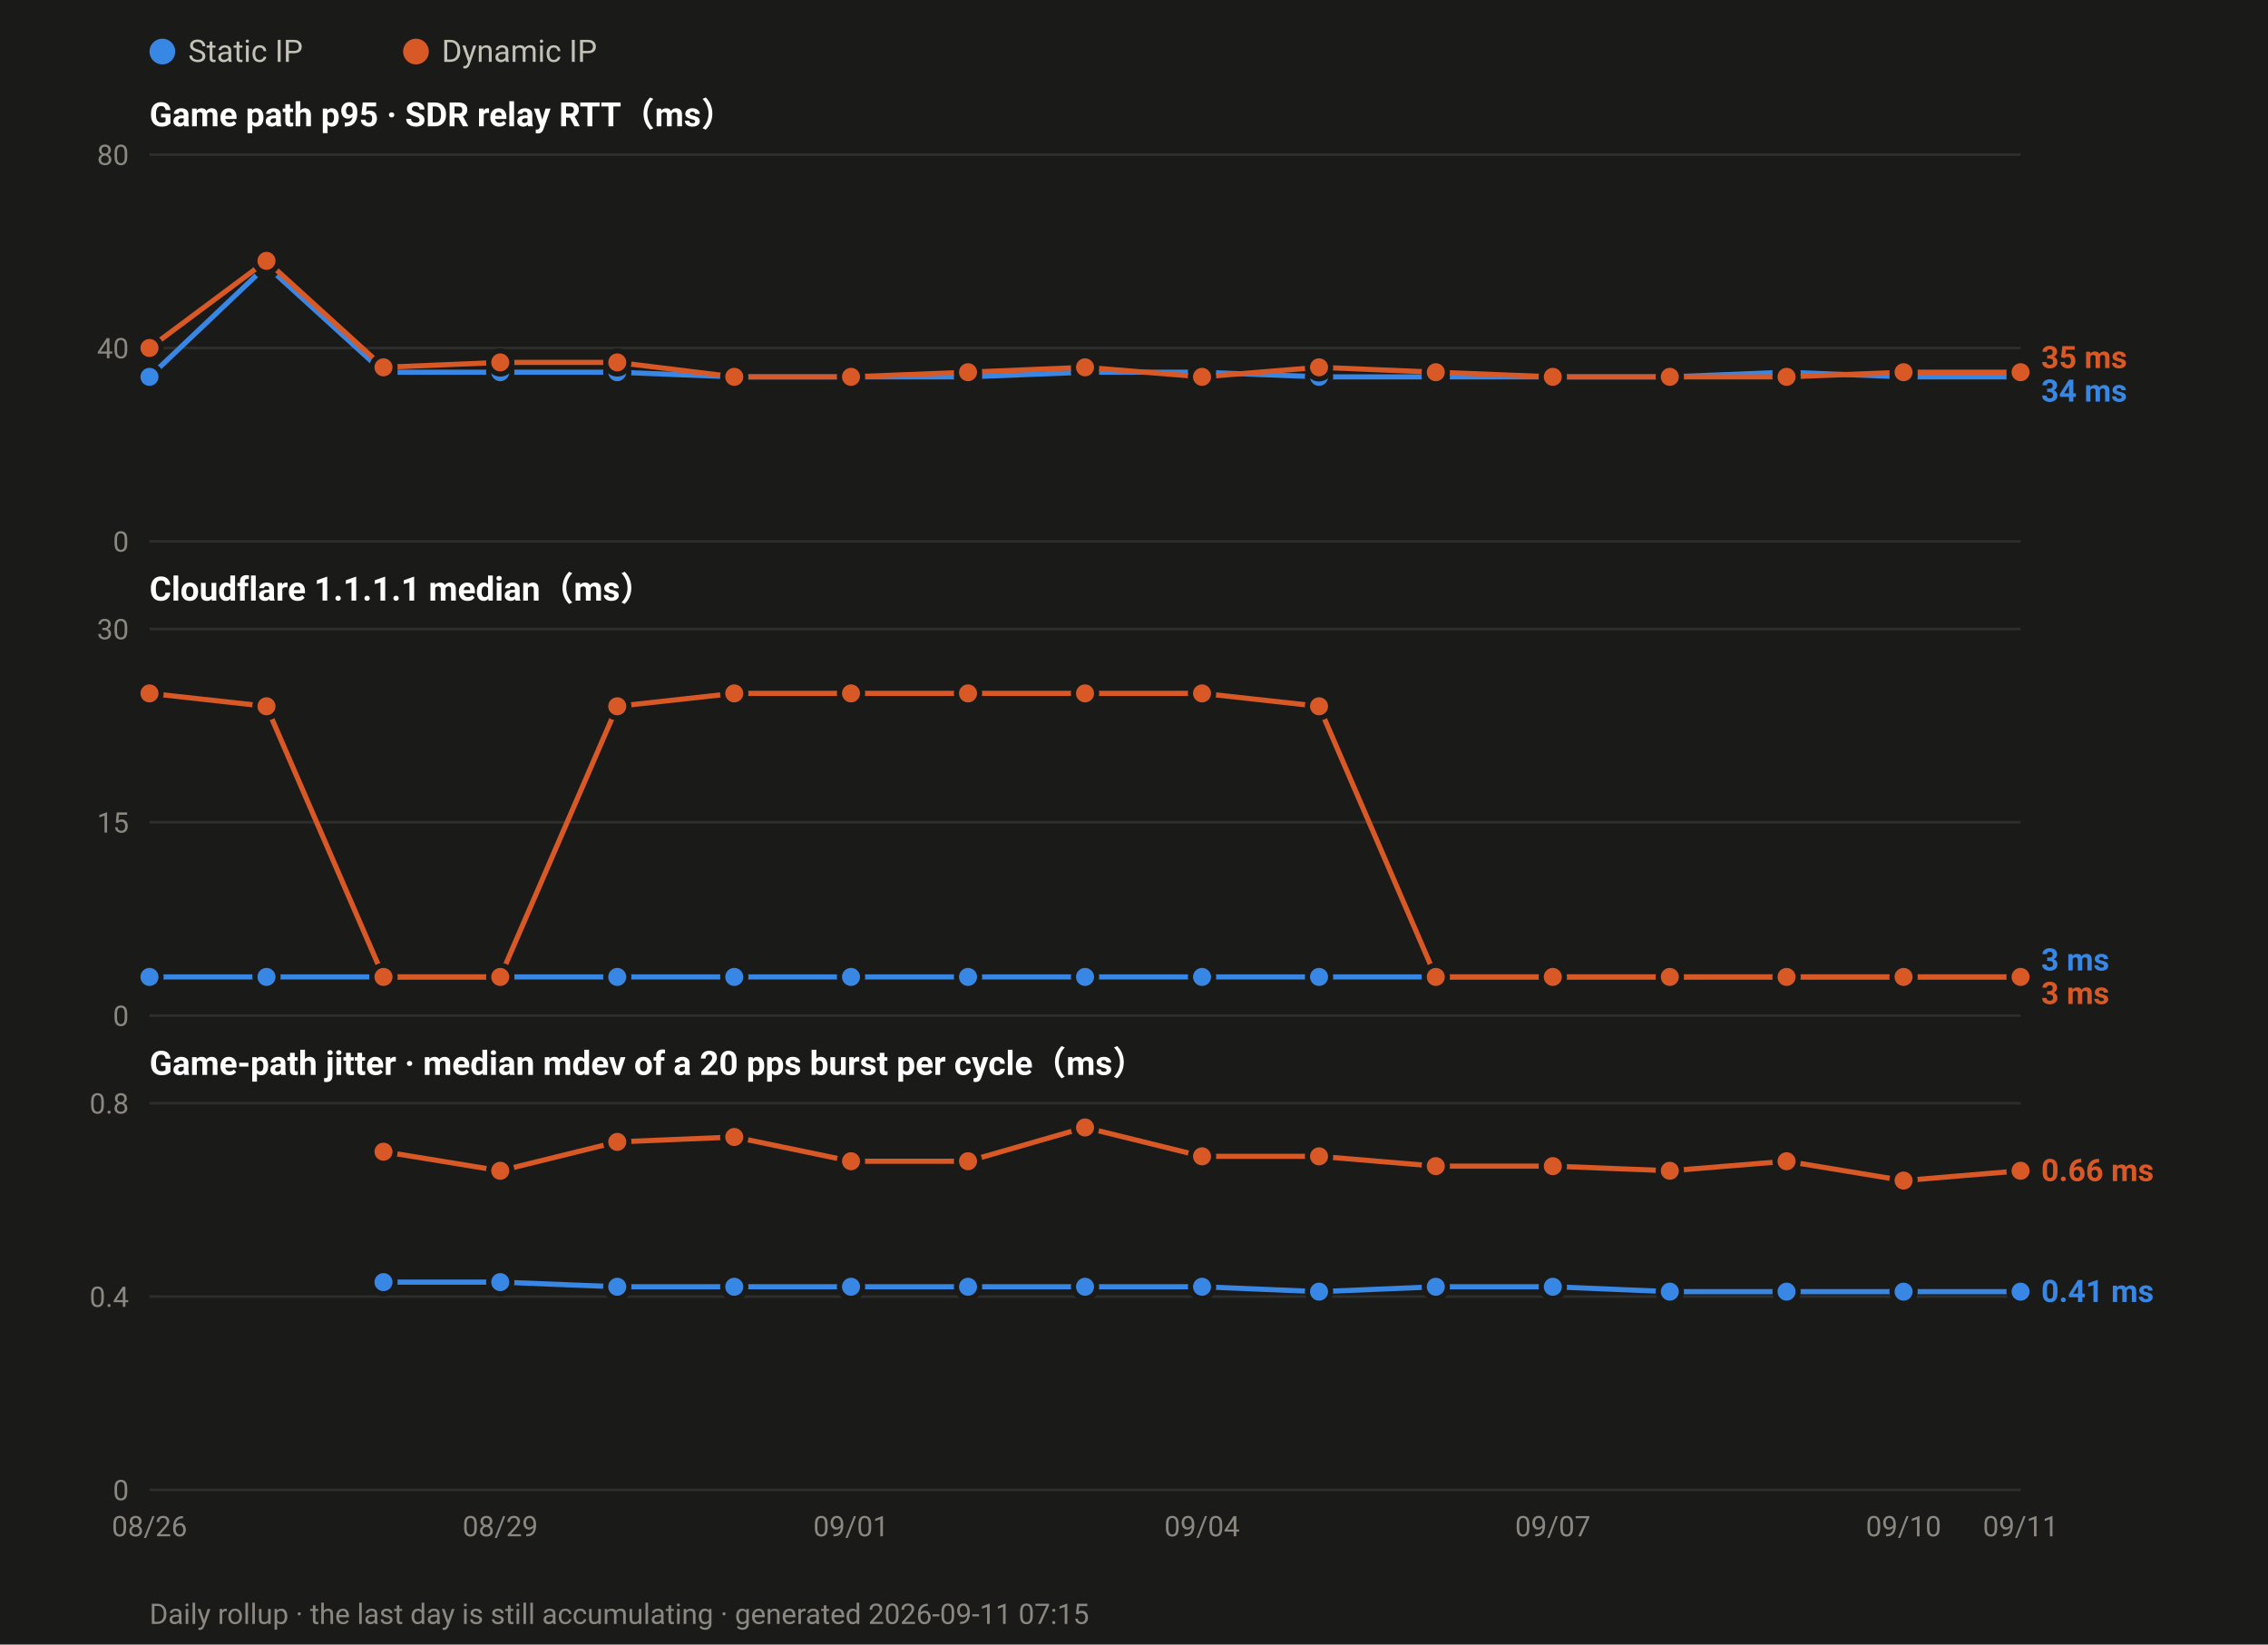
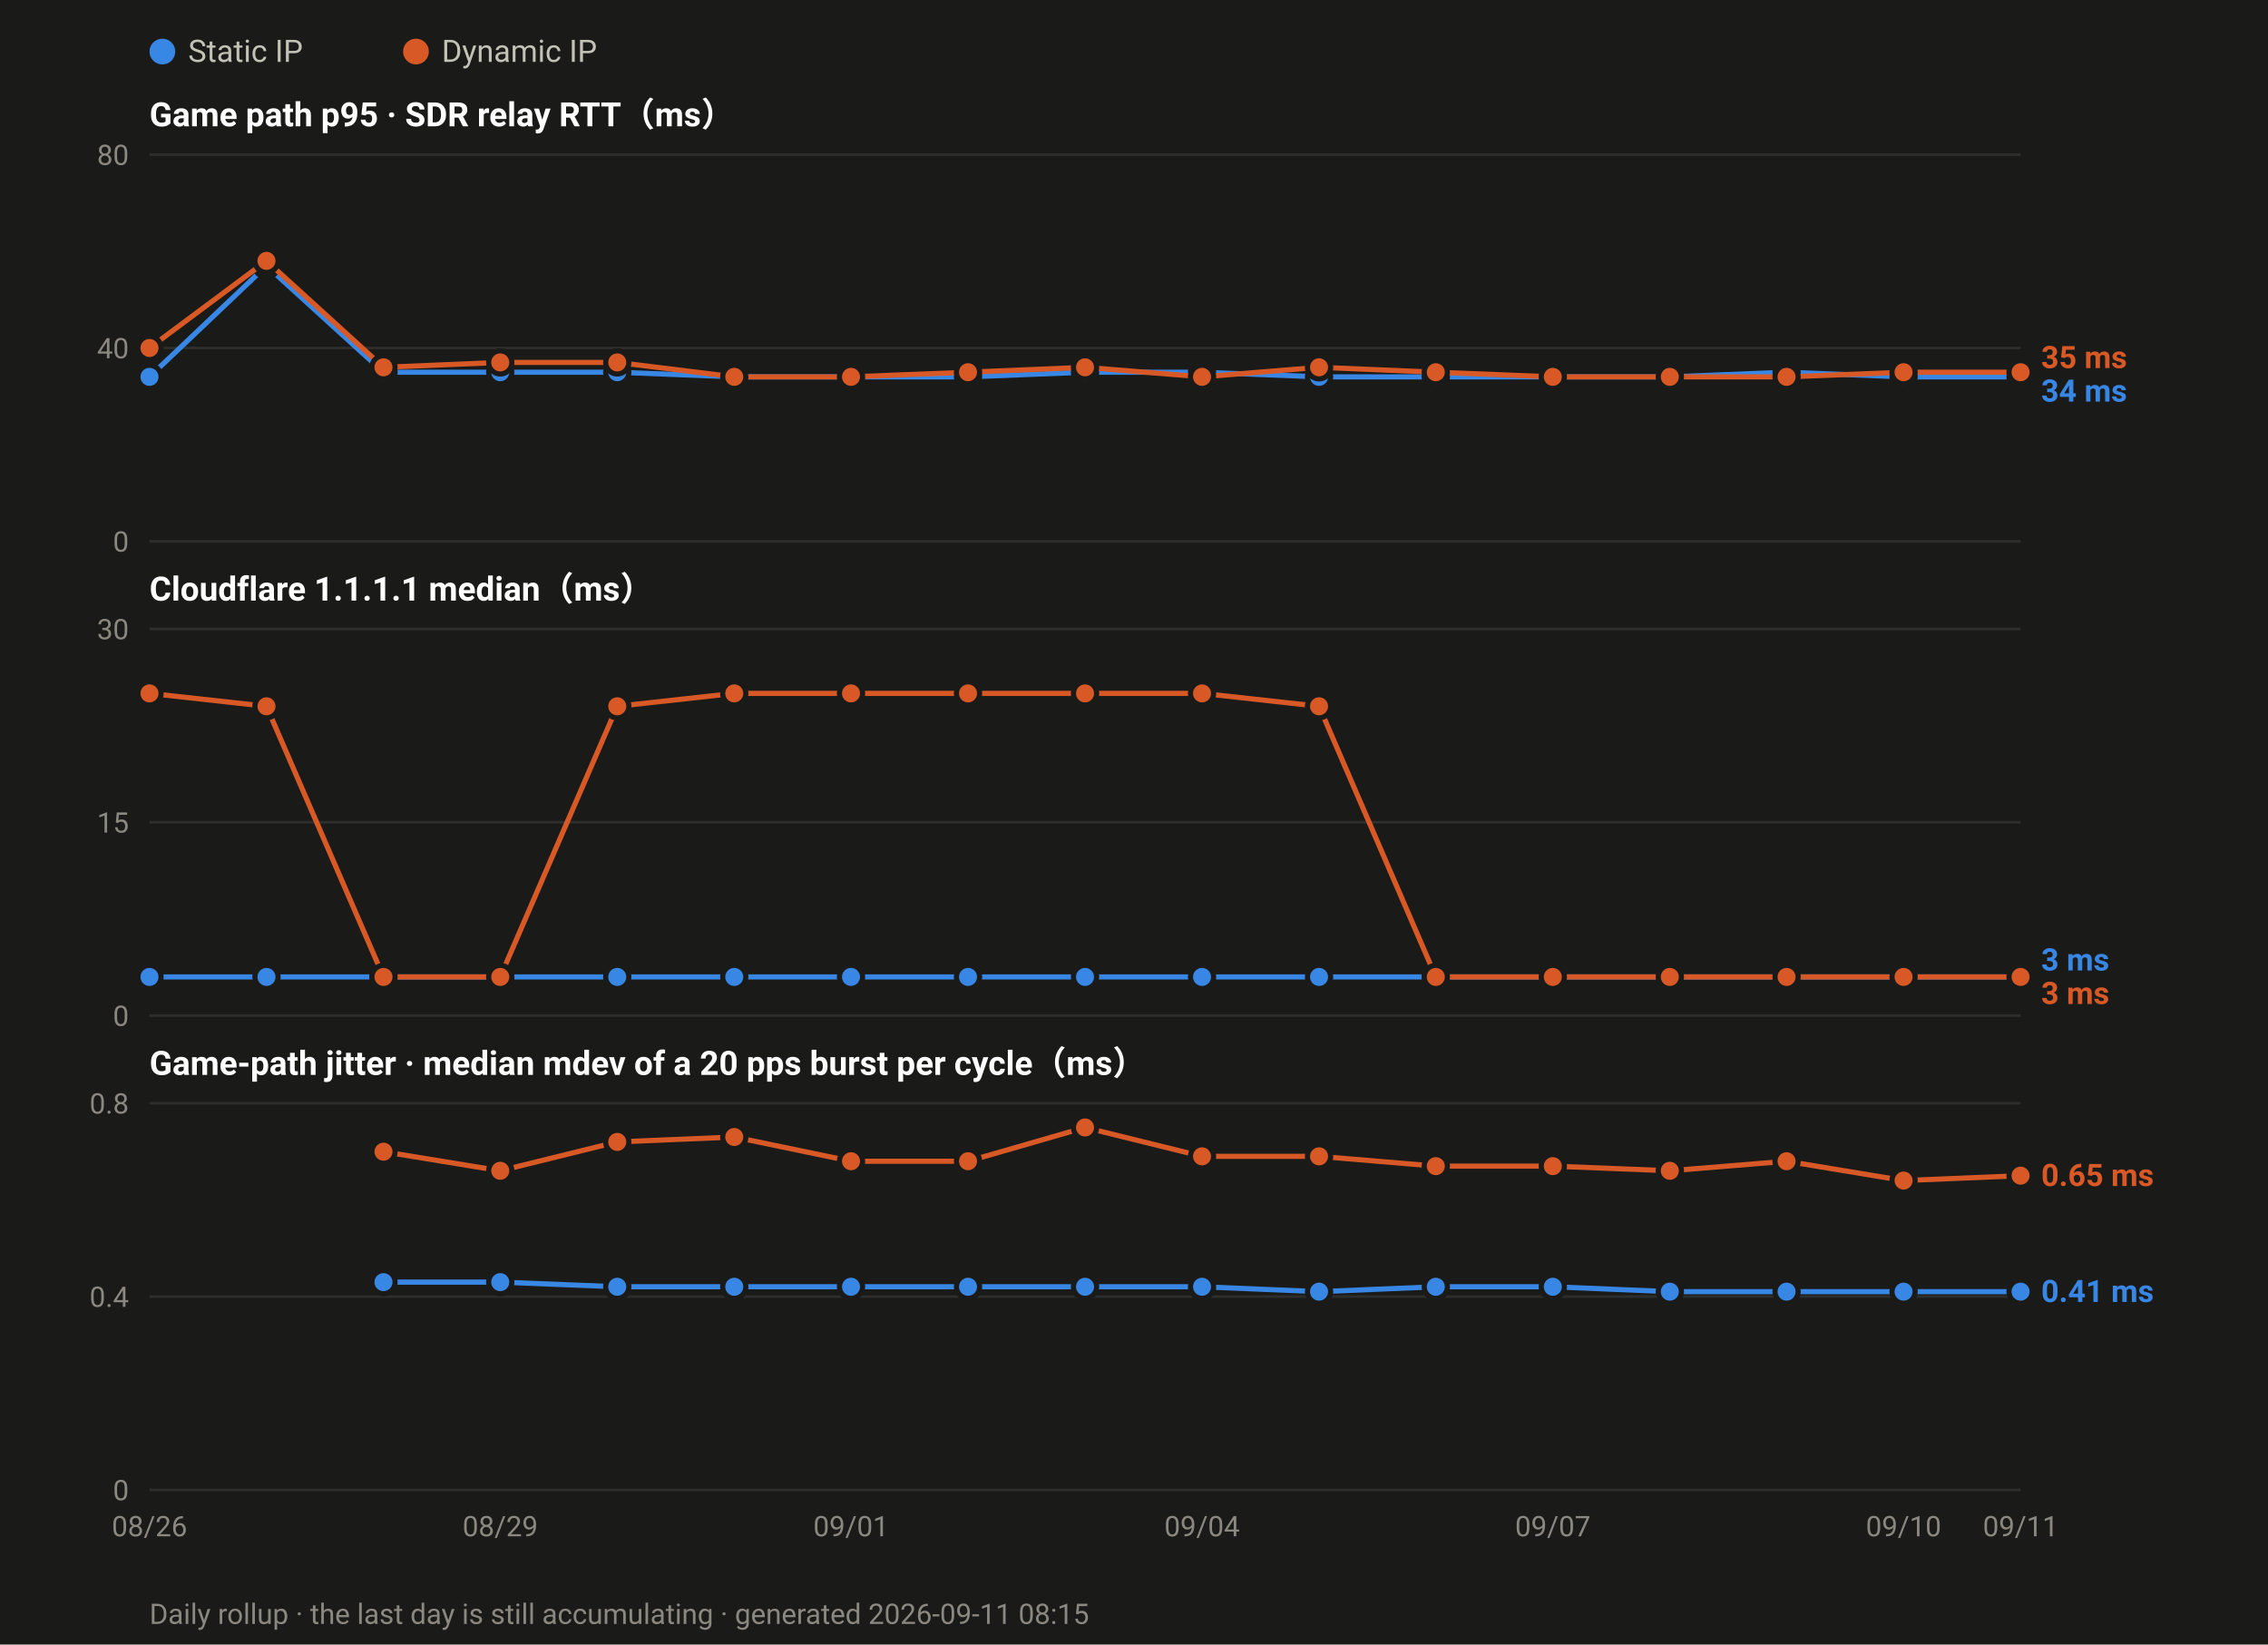
<svg xmlns="http://www.w3.org/2000/svg" width="880" height="638" viewBox="0 0 880 638" font-family="ui-sans-serif,-apple-system,Segoe UI,Roboto,Helvetica,Arial,sans-serif">
  <rect width="880" height="638" fill="#1a1a19" />
  <circle cx="63.0" cy="20" r="5" fill="#3987e5" />
  <text x="73.0" y="24" font-size="12" fill="#c3c2b7">Static IP</text>
  <circle cx="161.4" cy="20" r="5" fill="#d95926" />
  <text x="171.4" y="24" font-size="12" fill="#c3c2b7">Dynamic IP</text>
  <text x="58" y="49.0" font-size="13" font-weight="600" fill="#ffffff">Game path p95 · SDR relay RTT（ms）</text>
  <line x1="58" y1="210.0" x2="784.0" y2="210.0" stroke="#2e2e2c" stroke-width="1" />
  <text x="50" y="214.0" font-size="11" text-anchor="end" fill="#8a8880">0</text>
  <line x1="58" y1="135.0" x2="784.0" y2="135.0" stroke="#2e2e2c" stroke-width="1" />
  <text x="50" y="139.0" font-size="11" text-anchor="end" fill="#8a8880">40</text>
  <line x1="58" y1="60.0" x2="784.0" y2="60.0" stroke="#2e2e2c" stroke-width="1" />
  <text x="50" y="64.0" font-size="11" text-anchor="end" fill="#8a8880">80</text>
  <polyline fill="none" stroke="#3987e5" stroke-width="2" stroke-linejoin="round" points="58.0,146.2 103.4,103.1 148.8,144.4 194.1,144.4 239.5,144.4 284.9,146.2 330.2,146.2 375.6,146.2 421.0,144.4 466.4,144.4 511.8,146.2 557.1,146.2 602.5,146.2 647.9,146.2 693.2,144.4 738.6,146.2 784.0,146.2" />
  <circle cx="58.0" cy="146.2" r="4.5" fill="#3987e5" stroke="#1a1a19" stroke-width="2" />
  <circle cx="103.4" cy="103.1" r="4.5" fill="#3987e5" stroke="#1a1a19" stroke-width="2" />
  <circle cx="148.8" cy="144.4" r="4.5" fill="#3987e5" stroke="#1a1a19" stroke-width="2" />
  <circle cx="194.1" cy="144.4" r="4.5" fill="#3987e5" stroke="#1a1a19" stroke-width="2" />
  <circle cx="239.5" cy="144.4" r="4.5" fill="#3987e5" stroke="#1a1a19" stroke-width="2" />
  <circle cx="284.9" cy="146.2" r="4.5" fill="#3987e5" stroke="#1a1a19" stroke-width="2" />
  <circle cx="330.2" cy="146.2" r="4.5" fill="#3987e5" stroke="#1a1a19" stroke-width="2" />
  <circle cx="375.6" cy="146.2" r="4.5" fill="#3987e5" stroke="#1a1a19" stroke-width="2" />
  <circle cx="421.0" cy="144.4" r="4.5" fill="#3987e5" stroke="#1a1a19" stroke-width="2" />
  <circle cx="466.4" cy="144.4" r="4.5" fill="#3987e5" stroke="#1a1a19" stroke-width="2" />
  <circle cx="511.8" cy="146.2" r="4.5" fill="#3987e5" stroke="#1a1a19" stroke-width="2" />
  <circle cx="557.1" cy="146.2" r="4.5" fill="#3987e5" stroke="#1a1a19" stroke-width="2" />
  <circle cx="602.5" cy="146.2" r="4.5" fill="#3987e5" stroke="#1a1a19" stroke-width="2" />
  <circle cx="647.9" cy="146.2" r="4.5" fill="#3987e5" stroke="#1a1a19" stroke-width="2" />
  <circle cx="693.2" cy="144.4" r="4.5" fill="#3987e5" stroke="#1a1a19" stroke-width="2" />
  <circle cx="738.6" cy="146.2" r="4.5" fill="#3987e5" stroke="#1a1a19" stroke-width="2" />
  <circle cx="784.0" cy="146.2" r="4.5" fill="#3987e5" stroke="#1a1a19" stroke-width="2" />
  <polyline fill="none" stroke="#d95926" stroke-width="2" stroke-linejoin="round" points="58.0,135.0 103.4,101.2 148.8,142.5 194.1,140.6 239.5,140.6 284.9,146.2 330.2,146.2 375.6,144.4 421.0,142.5 466.4,146.2 511.8,142.5 557.1,144.4 602.5,146.2 647.9,146.2 693.2,146.2 738.6,144.4 784.0,144.4" />
  <circle cx="58.0" cy="135.0" r="4.5" fill="#d95926" stroke="#1a1a19" stroke-width="2" />
  <circle cx="103.4" cy="101.2" r="4.5" fill="#d95926" stroke="#1a1a19" stroke-width="2" />
  <circle cx="148.8" cy="142.5" r="4.5" fill="#d95926" stroke="#1a1a19" stroke-width="2" />
  <circle cx="194.1" cy="140.6" r="4.5" fill="#d95926" stroke="#1a1a19" stroke-width="2" />
  <circle cx="239.5" cy="140.6" r="4.5" fill="#d95926" stroke="#1a1a19" stroke-width="2" />
  <circle cx="284.9" cy="146.2" r="4.5" fill="#d95926" stroke="#1a1a19" stroke-width="2" />
  <circle cx="330.2" cy="146.2" r="4.5" fill="#d95926" stroke="#1a1a19" stroke-width="2" />
  <circle cx="375.6" cy="144.4" r="4.5" fill="#d95926" stroke="#1a1a19" stroke-width="2" />
  <circle cx="421.0" cy="142.5" r="4.5" fill="#d95926" stroke="#1a1a19" stroke-width="2" />
  <circle cx="466.4" cy="146.2" r="4.5" fill="#d95926" stroke="#1a1a19" stroke-width="2" />
  <circle cx="511.8" cy="142.5" r="4.5" fill="#d95926" stroke="#1a1a19" stroke-width="2" />
  <circle cx="557.1" cy="144.4" r="4.5" fill="#d95926" stroke="#1a1a19" stroke-width="2" />
  <circle cx="602.5" cy="146.2" r="4.5" fill="#d95926" stroke="#1a1a19" stroke-width="2" />
  <circle cx="647.9" cy="146.2" r="4.5" fill="#d95926" stroke="#1a1a19" stroke-width="2" />
  <circle cx="693.2" cy="146.2" r="4.5" fill="#d95926" stroke="#1a1a19" stroke-width="2" />
  <circle cx="738.6" cy="144.4" r="4.5" fill="#d95926" stroke="#1a1a19" stroke-width="2" />
  <circle cx="784.0" cy="144.4" r="4.5" fill="#d95926" stroke="#1a1a19" stroke-width="2" />
  <text x="792.0" y="142.8" font-size="12" font-weight="600" fill="#d95926">35 ms</text>
  <text x="792.0" y="155.8" font-size="12" font-weight="600" fill="#3987e5">34 ms</text>
  <text x="58" y="233.0" font-size="13" font-weight="600" fill="#ffffff">Cloudflare 1.1.1.1 median（ms）</text>
  <line x1="58" y1="394.0" x2="784.0" y2="394.0" stroke="#2e2e2c" stroke-width="1" />
  <text x="50" y="398.0" font-size="11" text-anchor="end" fill="#8a8880">0</text>
  <line x1="58" y1="319.0" x2="784.0" y2="319.0" stroke="#2e2e2c" stroke-width="1" />
  <text x="50" y="323.0" font-size="11" text-anchor="end" fill="#8a8880">15</text>
  <line x1="58" y1="244.0" x2="784.0" y2="244.0" stroke="#2e2e2c" stroke-width="1" />
  <text x="50" y="248.0" font-size="11" text-anchor="end" fill="#8a8880">30</text>
  <polyline fill="none" stroke="#3987e5" stroke-width="2" stroke-linejoin="round" points="58.0,379.0 103.4,379.0 148.8,379.0 194.1,379.0 239.5,379.0 284.9,379.0 330.2,379.0 375.6,379.0 421.0,379.0 466.4,379.0 511.8,379.0 557.1,379.0 602.5,379.0 647.9,379.0 693.2,379.0 738.6,379.0 784.0,379.0" />
  <circle cx="58.0" cy="379.0" r="4.5" fill="#3987e5" stroke="#1a1a19" stroke-width="2" />
  <circle cx="103.4" cy="379.0" r="4.5" fill="#3987e5" stroke="#1a1a19" stroke-width="2" />
  <circle cx="148.8" cy="379.0" r="4.5" fill="#3987e5" stroke="#1a1a19" stroke-width="2" />
  <circle cx="194.1" cy="379.0" r="4.5" fill="#3987e5" stroke="#1a1a19" stroke-width="2" />
  <circle cx="239.5" cy="379.0" r="4.5" fill="#3987e5" stroke="#1a1a19" stroke-width="2" />
  <circle cx="284.9" cy="379.0" r="4.5" fill="#3987e5" stroke="#1a1a19" stroke-width="2" />
  <circle cx="330.2" cy="379.0" r="4.5" fill="#3987e5" stroke="#1a1a19" stroke-width="2" />
  <circle cx="375.6" cy="379.0" r="4.5" fill="#3987e5" stroke="#1a1a19" stroke-width="2" />
  <circle cx="421.0" cy="379.0" r="4.5" fill="#3987e5" stroke="#1a1a19" stroke-width="2" />
  <circle cx="466.4" cy="379.0" r="4.5" fill="#3987e5" stroke="#1a1a19" stroke-width="2" />
  <circle cx="511.8" cy="379.0" r="4.5" fill="#3987e5" stroke="#1a1a19" stroke-width="2" />
  <circle cx="557.1" cy="379.0" r="4.5" fill="#3987e5" stroke="#1a1a19" stroke-width="2" />
  <circle cx="602.5" cy="379.0" r="4.5" fill="#3987e5" stroke="#1a1a19" stroke-width="2" />
  <circle cx="647.9" cy="379.0" r="4.5" fill="#3987e5" stroke="#1a1a19" stroke-width="2" />
  <circle cx="693.2" cy="379.0" r="4.5" fill="#3987e5" stroke="#1a1a19" stroke-width="2" />
  <circle cx="738.6" cy="379.0" r="4.5" fill="#3987e5" stroke="#1a1a19" stroke-width="2" />
  <circle cx="784.0" cy="379.0" r="4.5" fill="#3987e5" stroke="#1a1a19" stroke-width="2" />
  <polyline fill="none" stroke="#d95926" stroke-width="2" stroke-linejoin="round" points="58.0,269.0 103.4,274.0 148.8,379.0 194.1,379.0 239.5,274.0 284.9,269.0 330.2,269.0 375.6,269.0 421.0,269.0 466.4,269.0 511.8,274.0 557.1,379.0 602.5,379.0 647.9,379.0 693.2,379.0 738.6,379.0 784.0,379.0" />
  <circle cx="58.0" cy="269.0" r="4.5" fill="#d95926" stroke="#1a1a19" stroke-width="2" />
  <circle cx="103.4" cy="274.0" r="4.5" fill="#d95926" stroke="#1a1a19" stroke-width="2" />
  <circle cx="148.8" cy="379.0" r="4.5" fill="#d95926" stroke="#1a1a19" stroke-width="2" />
  <circle cx="194.1" cy="379.0" r="4.5" fill="#d95926" stroke="#1a1a19" stroke-width="2" />
  <circle cx="239.5" cy="274.0" r="4.5" fill="#d95926" stroke="#1a1a19" stroke-width="2" />
  <circle cx="284.9" cy="269.0" r="4.5" fill="#d95926" stroke="#1a1a19" stroke-width="2" />
  <circle cx="330.2" cy="269.0" r="4.5" fill="#d95926" stroke="#1a1a19" stroke-width="2" />
  <circle cx="375.6" cy="269.0" r="4.5" fill="#d95926" stroke="#1a1a19" stroke-width="2" />
  <circle cx="421.0" cy="269.0" r="4.5" fill="#d95926" stroke="#1a1a19" stroke-width="2" />
  <circle cx="466.4" cy="269.0" r="4.5" fill="#d95926" stroke="#1a1a19" stroke-width="2" />
  <circle cx="511.8" cy="274.0" r="4.5" fill="#d95926" stroke="#1a1a19" stroke-width="2" />
  <circle cx="557.1" cy="379.0" r="4.5" fill="#d95926" stroke="#1a1a19" stroke-width="2" />
  <circle cx="602.5" cy="379.0" r="4.5" fill="#d95926" stroke="#1a1a19" stroke-width="2" />
  <circle cx="647.9" cy="379.0" r="4.5" fill="#d95926" stroke="#1a1a19" stroke-width="2" />
  <circle cx="693.2" cy="379.0" r="4.5" fill="#d95926" stroke="#1a1a19" stroke-width="2" />
  <circle cx="738.6" cy="379.0" r="4.5" fill="#d95926" stroke="#1a1a19" stroke-width="2" />
  <circle cx="784.0" cy="379.0" r="4.5" fill="#d95926" stroke="#1a1a19" stroke-width="2" />
  <text x="792.0" y="376.5" font-size="12" font-weight="600" fill="#3987e5">3 ms</text>
  <text x="792.0" y="389.5" font-size="12" font-weight="600" fill="#d95926">3 ms</text>
  <text x="58" y="417.0" font-size="13" font-weight="600" fill="#ffffff">Game-path jitter · median mdev of a 20 pps burst per cycle（ms）</text>
  <line x1="58" y1="578.0" x2="784.0" y2="578.0" stroke="#2e2e2c" stroke-width="1" />
  <text x="50" y="582.0" font-size="11" text-anchor="end" fill="#8a8880">0</text>
  <line x1="58" y1="503.0" x2="784.0" y2="503.0" stroke="#2e2e2c" stroke-width="1" />
  <text x="50" y="507.0" font-size="11" text-anchor="end" fill="#8a8880">0.4</text>
  <line x1="58" y1="428.0" x2="784.0" y2="428.0" stroke="#2e2e2c" stroke-width="1" />
  <text x="50" y="432.0" font-size="11" text-anchor="end" fill="#8a8880">0.8</text>
  <polyline fill="none" stroke="#3987e5" stroke-width="2" stroke-linejoin="round" points="148.8,497.4 194.1,497.4 239.5,499.2 284.9,499.2 330.2,499.2 375.6,499.2 421.0,499.2 466.4,499.2 511.8,501.1 557.1,499.2 602.5,499.2 647.9,501.1 693.2,501.1 738.6,501.1 784.0,501.1" />
  <circle cx="148.8" cy="497.4" r="4.5" fill="#3987e5" stroke="#1a1a19" stroke-width="2" />
  <circle cx="194.1" cy="497.4" r="4.5" fill="#3987e5" stroke="#1a1a19" stroke-width="2" />
  <circle cx="239.5" cy="499.2" r="4.5" fill="#3987e5" stroke="#1a1a19" stroke-width="2" />
  <circle cx="284.9" cy="499.2" r="4.5" fill="#3987e5" stroke="#1a1a19" stroke-width="2" />
  <circle cx="330.2" cy="499.2" r="4.5" fill="#3987e5" stroke="#1a1a19" stroke-width="2" />
  <circle cx="375.6" cy="499.2" r="4.5" fill="#3987e5" stroke="#1a1a19" stroke-width="2" />
  <circle cx="421.0" cy="499.2" r="4.5" fill="#3987e5" stroke="#1a1a19" stroke-width="2" />
  <circle cx="466.4" cy="499.2" r="4.5" fill="#3987e5" stroke="#1a1a19" stroke-width="2" />
  <circle cx="511.8" cy="501.1" r="4.5" fill="#3987e5" stroke="#1a1a19" stroke-width="2" />
  <circle cx="557.1" cy="499.2" r="4.5" fill="#3987e5" stroke="#1a1a19" stroke-width="2" />
  <circle cx="602.5" cy="499.2" r="4.5" fill="#3987e5" stroke="#1a1a19" stroke-width="2" />
  <circle cx="647.9" cy="501.1" r="4.5" fill="#3987e5" stroke="#1a1a19" stroke-width="2" />
  <circle cx="693.2" cy="501.1" r="4.5" fill="#3987e5" stroke="#1a1a19" stroke-width="2" />
  <circle cx="738.6" cy="501.1" r="4.5" fill="#3987e5" stroke="#1a1a19" stroke-width="2" />
  <circle cx="784.0" cy="501.1" r="4.5" fill="#3987e5" stroke="#1a1a19" stroke-width="2" />
-   <polyline fill="none" stroke="#d95926" stroke-width="2" stroke-linejoin="round" points="148.8,446.8 194.1,454.2 239.5,443.0 284.9,441.1 330.2,450.5 375.6,450.5 421.0,437.4 466.4,448.6 511.8,448.6 557.1,452.4 602.5,452.4 647.9,454.2 693.2,450.5 738.6,458.0 784.0,454.2" />
+   <polyline fill="none" stroke="#d95926" stroke-width="2" stroke-linejoin="round" points="148.8,446.8 194.1,454.2 239.5,443.0 284.9,441.1 330.2,450.5 375.6,450.5 421.0,437.4 466.4,448.6 511.8,448.6 557.1,452.4 602.5,452.4 647.9,454.2 693.2,450.5 738.6,458.0 784.0,456.1" />
  <circle cx="148.8" cy="446.8" r="4.5" fill="#d95926" stroke="#1a1a19" stroke-width="2" />
  <circle cx="194.1" cy="454.2" r="4.5" fill="#d95926" stroke="#1a1a19" stroke-width="2" />
  <circle cx="239.5" cy="443.0" r="4.5" fill="#d95926" stroke="#1a1a19" stroke-width="2" />
  <circle cx="284.9" cy="441.1" r="4.5" fill="#d95926" stroke="#1a1a19" stroke-width="2" />
  <circle cx="330.2" cy="450.5" r="4.5" fill="#d95926" stroke="#1a1a19" stroke-width="2" />
  <circle cx="375.6" cy="450.5" r="4.5" fill="#d95926" stroke="#1a1a19" stroke-width="2" />
  <circle cx="421.0" cy="437.4" r="4.5" fill="#d95926" stroke="#1a1a19" stroke-width="2" />
  <circle cx="466.4" cy="448.6" r="4.5" fill="#d95926" stroke="#1a1a19" stroke-width="2" />
  <circle cx="511.8" cy="448.6" r="4.5" fill="#d95926" stroke="#1a1a19" stroke-width="2" />
  <circle cx="557.1" cy="452.4" r="4.5" fill="#d95926" stroke="#1a1a19" stroke-width="2" />
  <circle cx="602.5" cy="452.4" r="4.5" fill="#d95926" stroke="#1a1a19" stroke-width="2" />
  <circle cx="647.9" cy="454.2" r="4.5" fill="#d95926" stroke="#1a1a19" stroke-width="2" />
  <circle cx="693.2" cy="450.5" r="4.5" fill="#d95926" stroke="#1a1a19" stroke-width="2" />
  <circle cx="738.6" cy="458.0" r="4.5" fill="#d95926" stroke="#1a1a19" stroke-width="2" />
-   <circle cx="784.0" cy="454.2" r="4.5" fill="#d95926" stroke="#1a1a19" stroke-width="2" />
-   <text x="792.0" y="458.2" font-size="12" font-weight="600" fill="#d95926">0.66 ms</text>
+   <circle cx="784.0" cy="456.1" r="4.5" fill="#d95926" stroke="#1a1a19" stroke-width="2" />
+   <text x="792.0" y="460.1" font-size="12" font-weight="600" fill="#d95926">0.65 ms</text>
  <text x="792.0" y="505.1" font-size="12" font-weight="600" fill="#3987e5">0.41 ms</text>
  <text x="58.0" y="596.0" font-size="11" text-anchor="middle" fill="#8a8880">08/26</text>
  <text x="194.1" y="596.0" font-size="11" text-anchor="middle" fill="#8a8880">08/29</text>
  <text x="330.2" y="596.0" font-size="11" text-anchor="middle" fill="#8a8880">09/01</text>
  <text x="466.4" y="596.0" font-size="11" text-anchor="middle" fill="#8a8880">09/04</text>
  <text x="602.5" y="596.0" font-size="11" text-anchor="middle" fill="#8a8880">09/07</text>
  <text x="738.6" y="596.0" font-size="11" text-anchor="middle" fill="#8a8880">09/10</text>
  <text x="784.0" y="596.0" font-size="11" text-anchor="middle" fill="#8a8880">09/11</text>
-   <text x="58" y="630" font-size="11" fill="#8a8880">Daily rollup · the last day is still accumulating · generated 2026-09-11 07:15</text>
+   <text x="58" y="630" font-size="11" fill="#8a8880">Daily rollup · the last day is still accumulating · generated 2026-09-11 08:15</text>
</svg>
